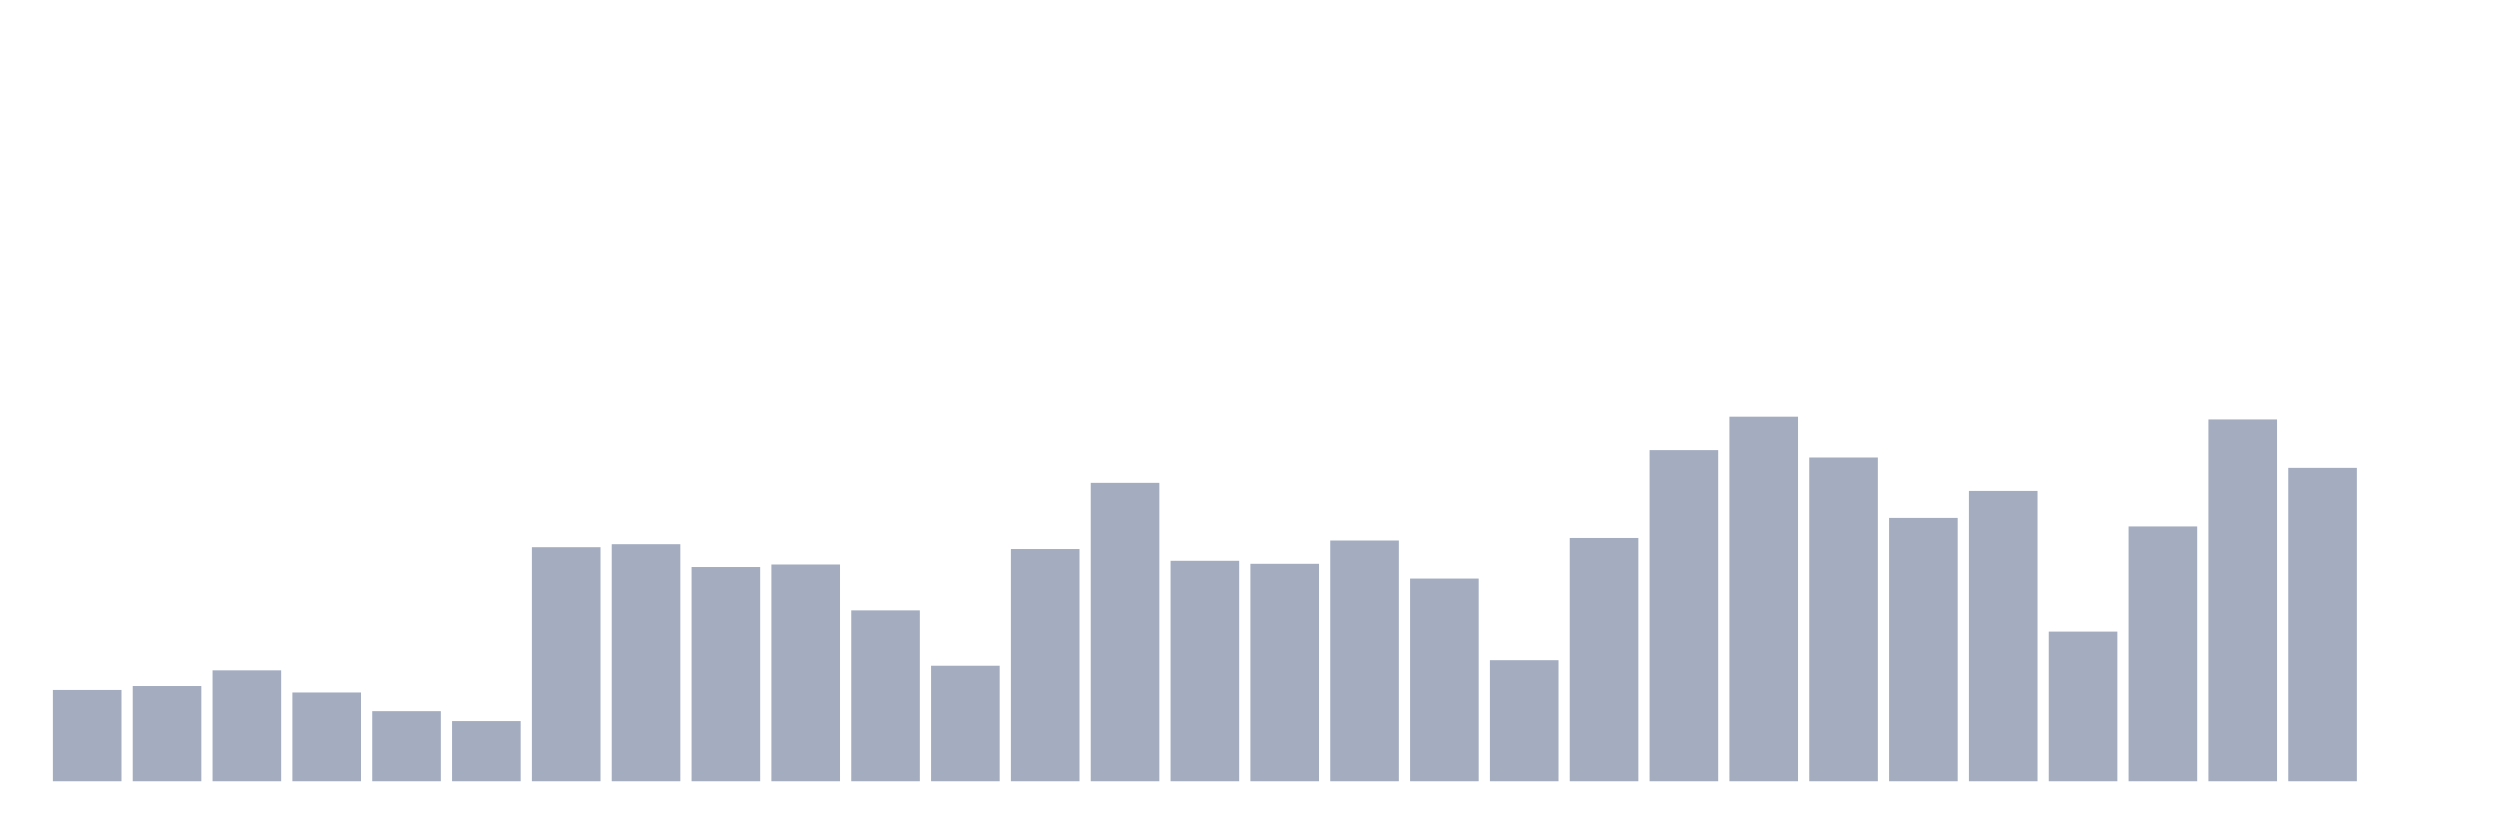
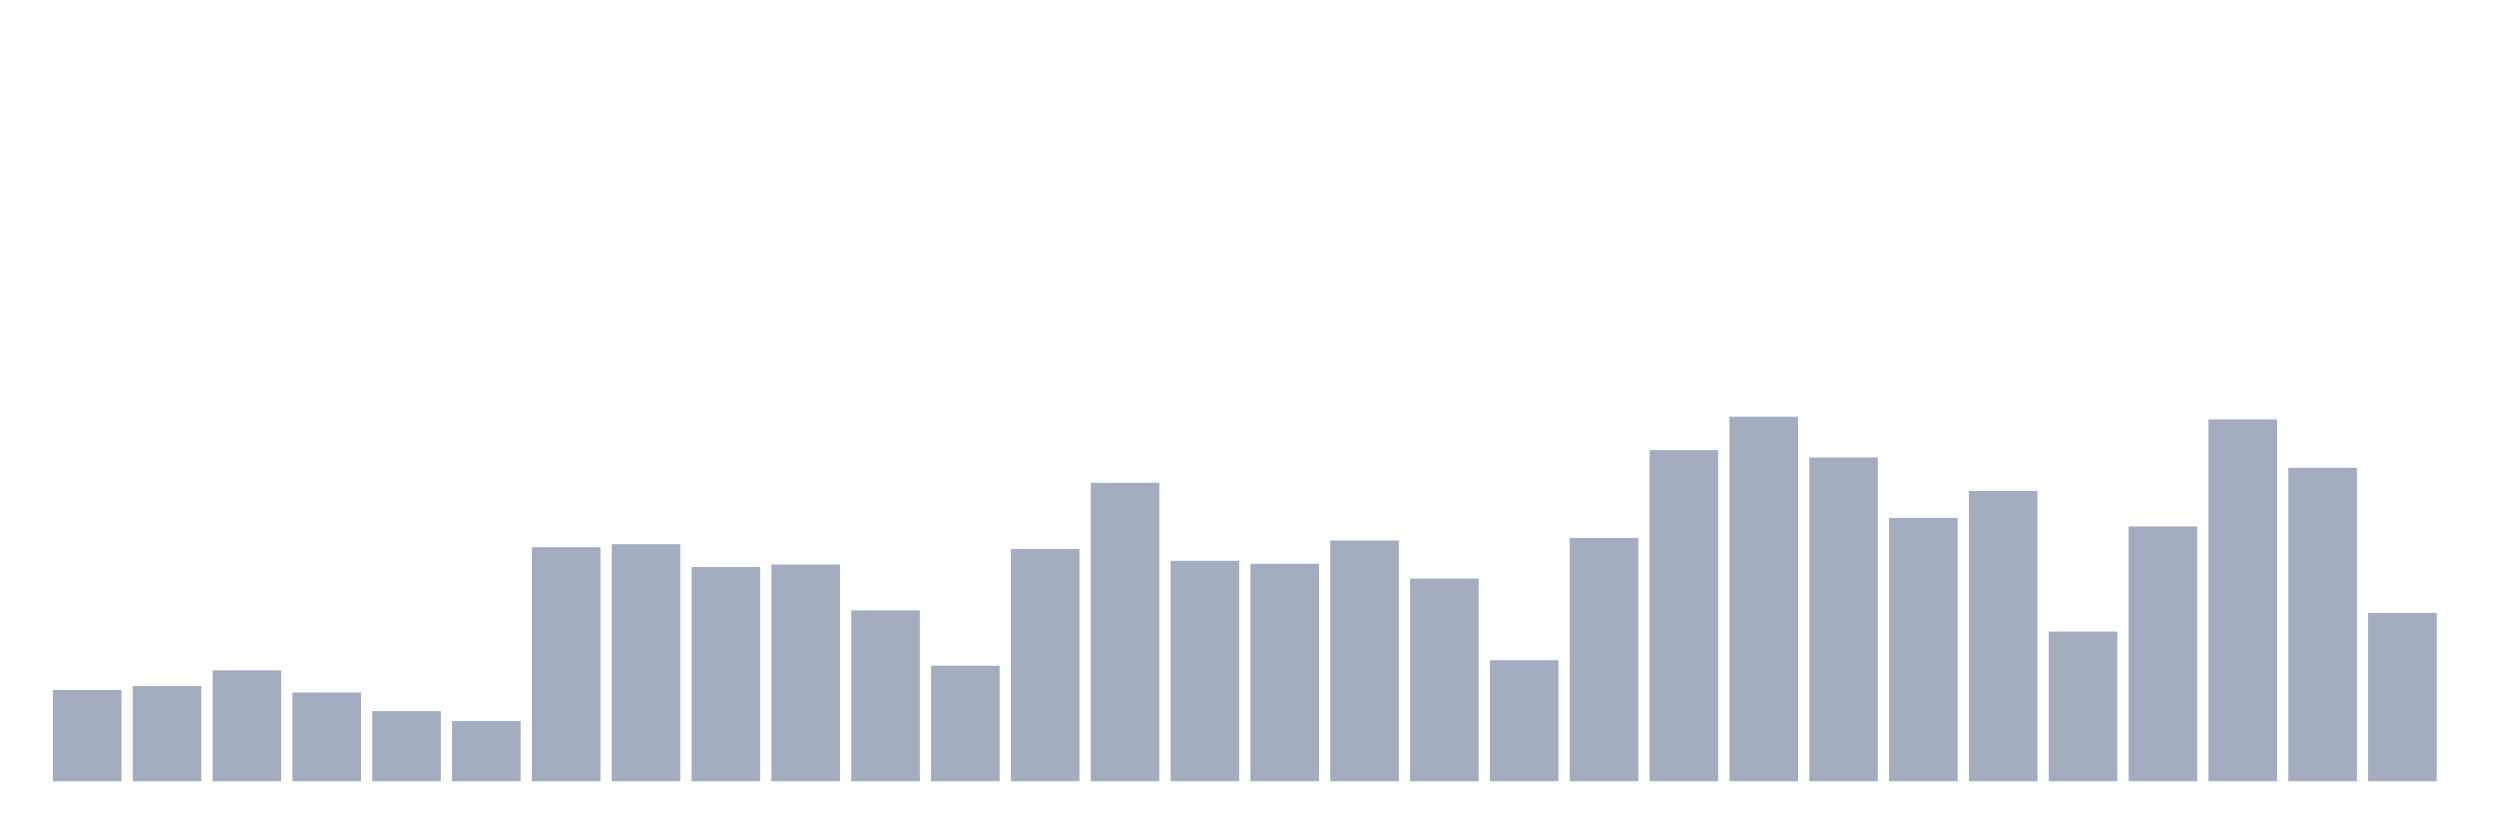
<svg xmlns="http://www.w3.org/2000/svg" viewBox="0 0 480 160">
  <g transform="translate(10,10)">
    <rect class="bar" x="0.153" width="13.175" y="122.467" height="17.533" fill="rgb(164,173,192)" />
    <rect class="bar" x="15.482" width="13.175" y="121.714" height="18.286" fill="rgb(164,173,192)" />
    <rect class="bar" x="30.81" width="13.175" y="118.703" height="21.297" fill="rgb(164,173,192)" />
    <rect class="bar" x="46.138" width="13.175" y="122.954" height="17.046" fill="rgb(164,173,192)" />
    <rect class="bar" x="61.466" width="13.175" y="126.54" height="13.46" fill="rgb(164,173,192)" />
    <rect class="bar" x="76.794" width="13.175" y="128.444" height="11.556" fill="rgb(164,173,192)" />
    <rect class="bar" x="92.123" width="13.175" y="95.06" height="44.94" fill="rgb(164,173,192)" />
    <rect class="bar" x="107.451" width="13.175" y="94.485" height="45.515" fill="rgb(164,173,192)" />
    <rect class="bar" x="122.779" width="13.175" y="98.868" height="41.132" fill="rgb(164,173,192)" />
    <rect class="bar" x="138.107" width="13.175" y="98.381" height="41.619" fill="rgb(164,173,192)" />
    <rect class="bar" x="153.436" width="13.175" y="107.192" height="32.808" fill="rgb(164,173,192)" />
    <rect class="bar" x="168.764" width="13.175" y="117.818" height="22.182" fill="rgb(164,173,192)" />
    <rect class="bar" x="184.092" width="13.175" y="95.414" height="44.586" fill="rgb(164,173,192)" />
    <rect class="bar" x="199.42" width="13.175" y="82.707" height="57.293" fill="rgb(164,173,192)" />
    <rect class="bar" x="214.748" width="13.175" y="97.672" height="42.328" fill="rgb(164,173,192)" />
    <rect class="bar" x="230.077" width="13.175" y="98.248" height="41.752" fill="rgb(164,173,192)" />
    <rect class="bar" x="245.405" width="13.175" y="93.776" height="46.224" fill="rgb(164,173,192)" />
    <rect class="bar" x="260.733" width="13.175" y="101.082" height="38.918" fill="rgb(164,173,192)" />
    <rect class="bar" x="276.061" width="13.175" y="116.755" height="23.245" fill="rgb(164,173,192)" />
    <rect class="bar" x="291.39" width="13.175" y="93.289" height="46.711" fill="rgb(164,173,192)" />
    <rect class="bar" x="306.718" width="13.175" y="76.42" height="63.58" fill="rgb(164,173,192)" />
    <rect class="bar" x="322.046" width="13.175" y="70" height="70" fill="rgb(164,173,192)" />
    <rect class="bar" x="337.374" width="13.175" y="77.837" height="62.163" fill="rgb(164,173,192)" />
    <rect class="bar" x="352.702" width="13.175" y="89.437" height="50.563" fill="rgb(164,173,192)" />
    <rect class="bar" x="368.031" width="13.175" y="84.257" height="55.743" fill="rgb(164,173,192)" />
    <rect class="bar" x="383.359" width="13.175" y="111.265" height="28.735" fill="rgb(164,173,192)" />
    <rect class="bar" x="398.687" width="13.175" y="91.075" height="48.925" fill="rgb(164,173,192)" />
    <rect class="bar" x="414.015" width="13.175" y="70.531" height="69.469" fill="rgb(164,173,192)" />
    <rect class="bar" x="429.344" width="13.175" y="79.829" height="60.171" fill="rgb(164,173,192)" />
-     <rect class="bar" x="444.672" width="13.175" y="140" height="0" fill="rgb(164,173,192)" />
+     <rect class="bar" x="444.672" width="13.175" y="107.679" height="32.321" fill="rgb(164,173,192)" />
  </g>
</svg>
